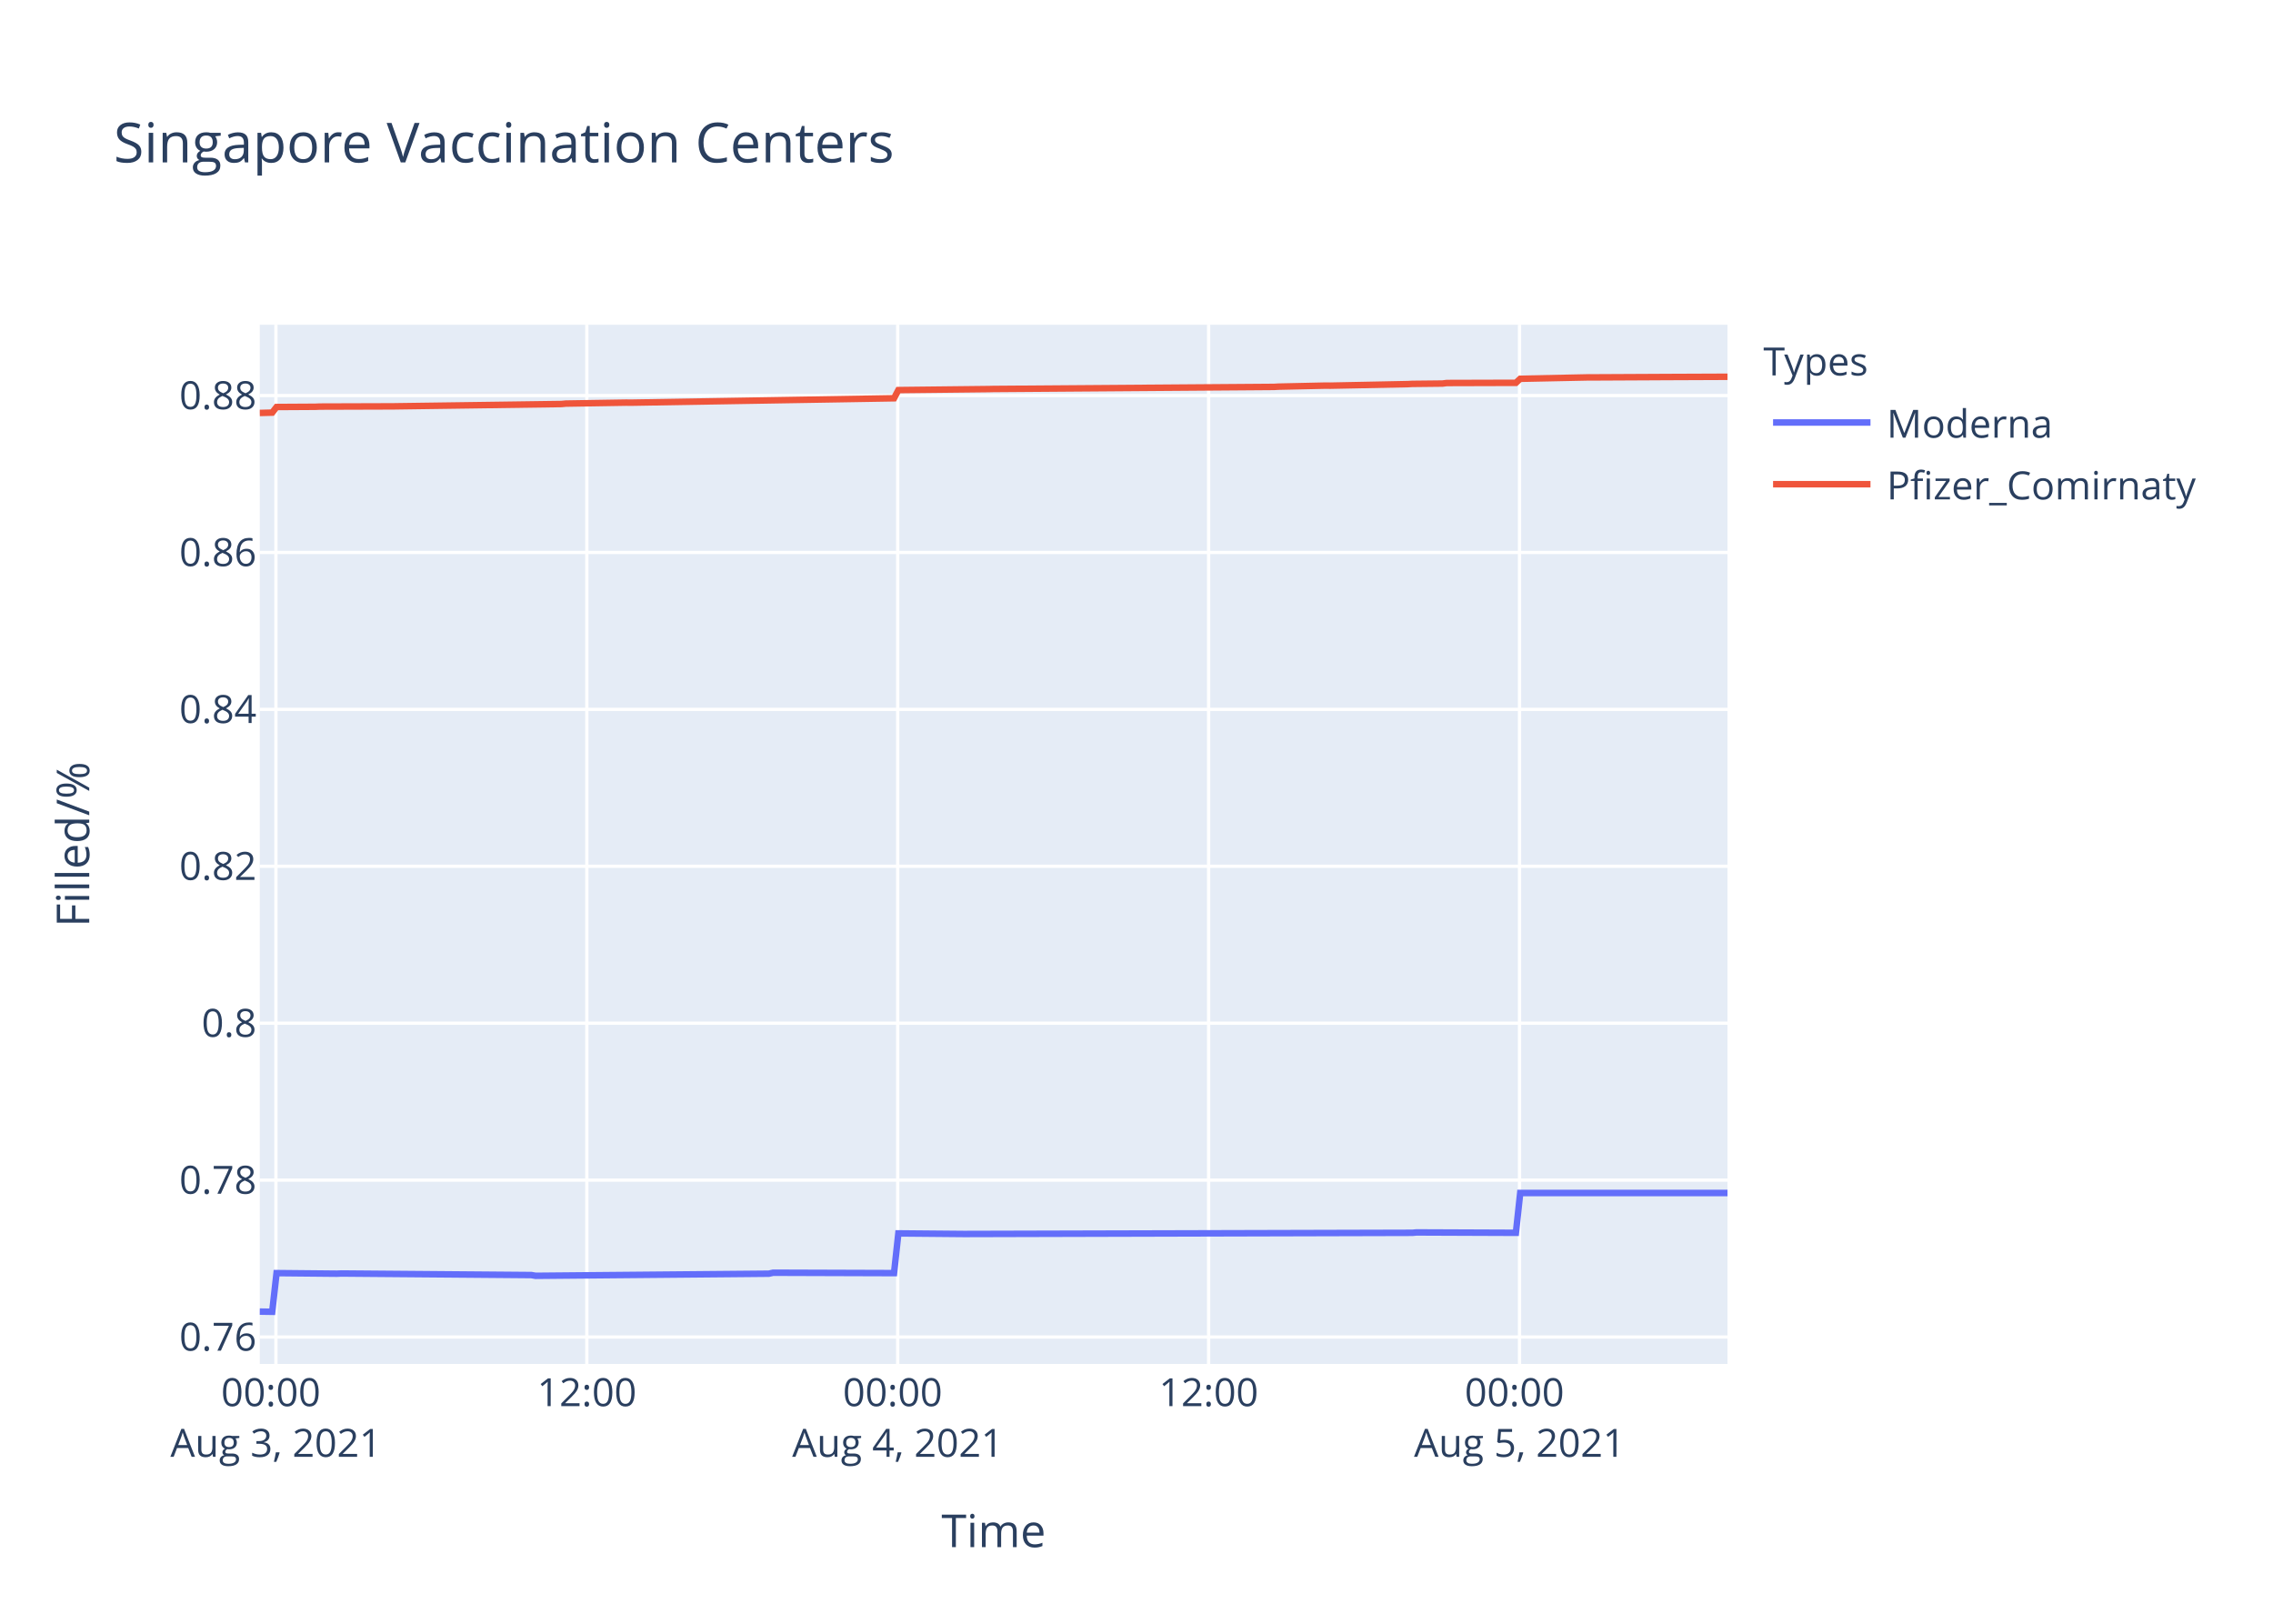
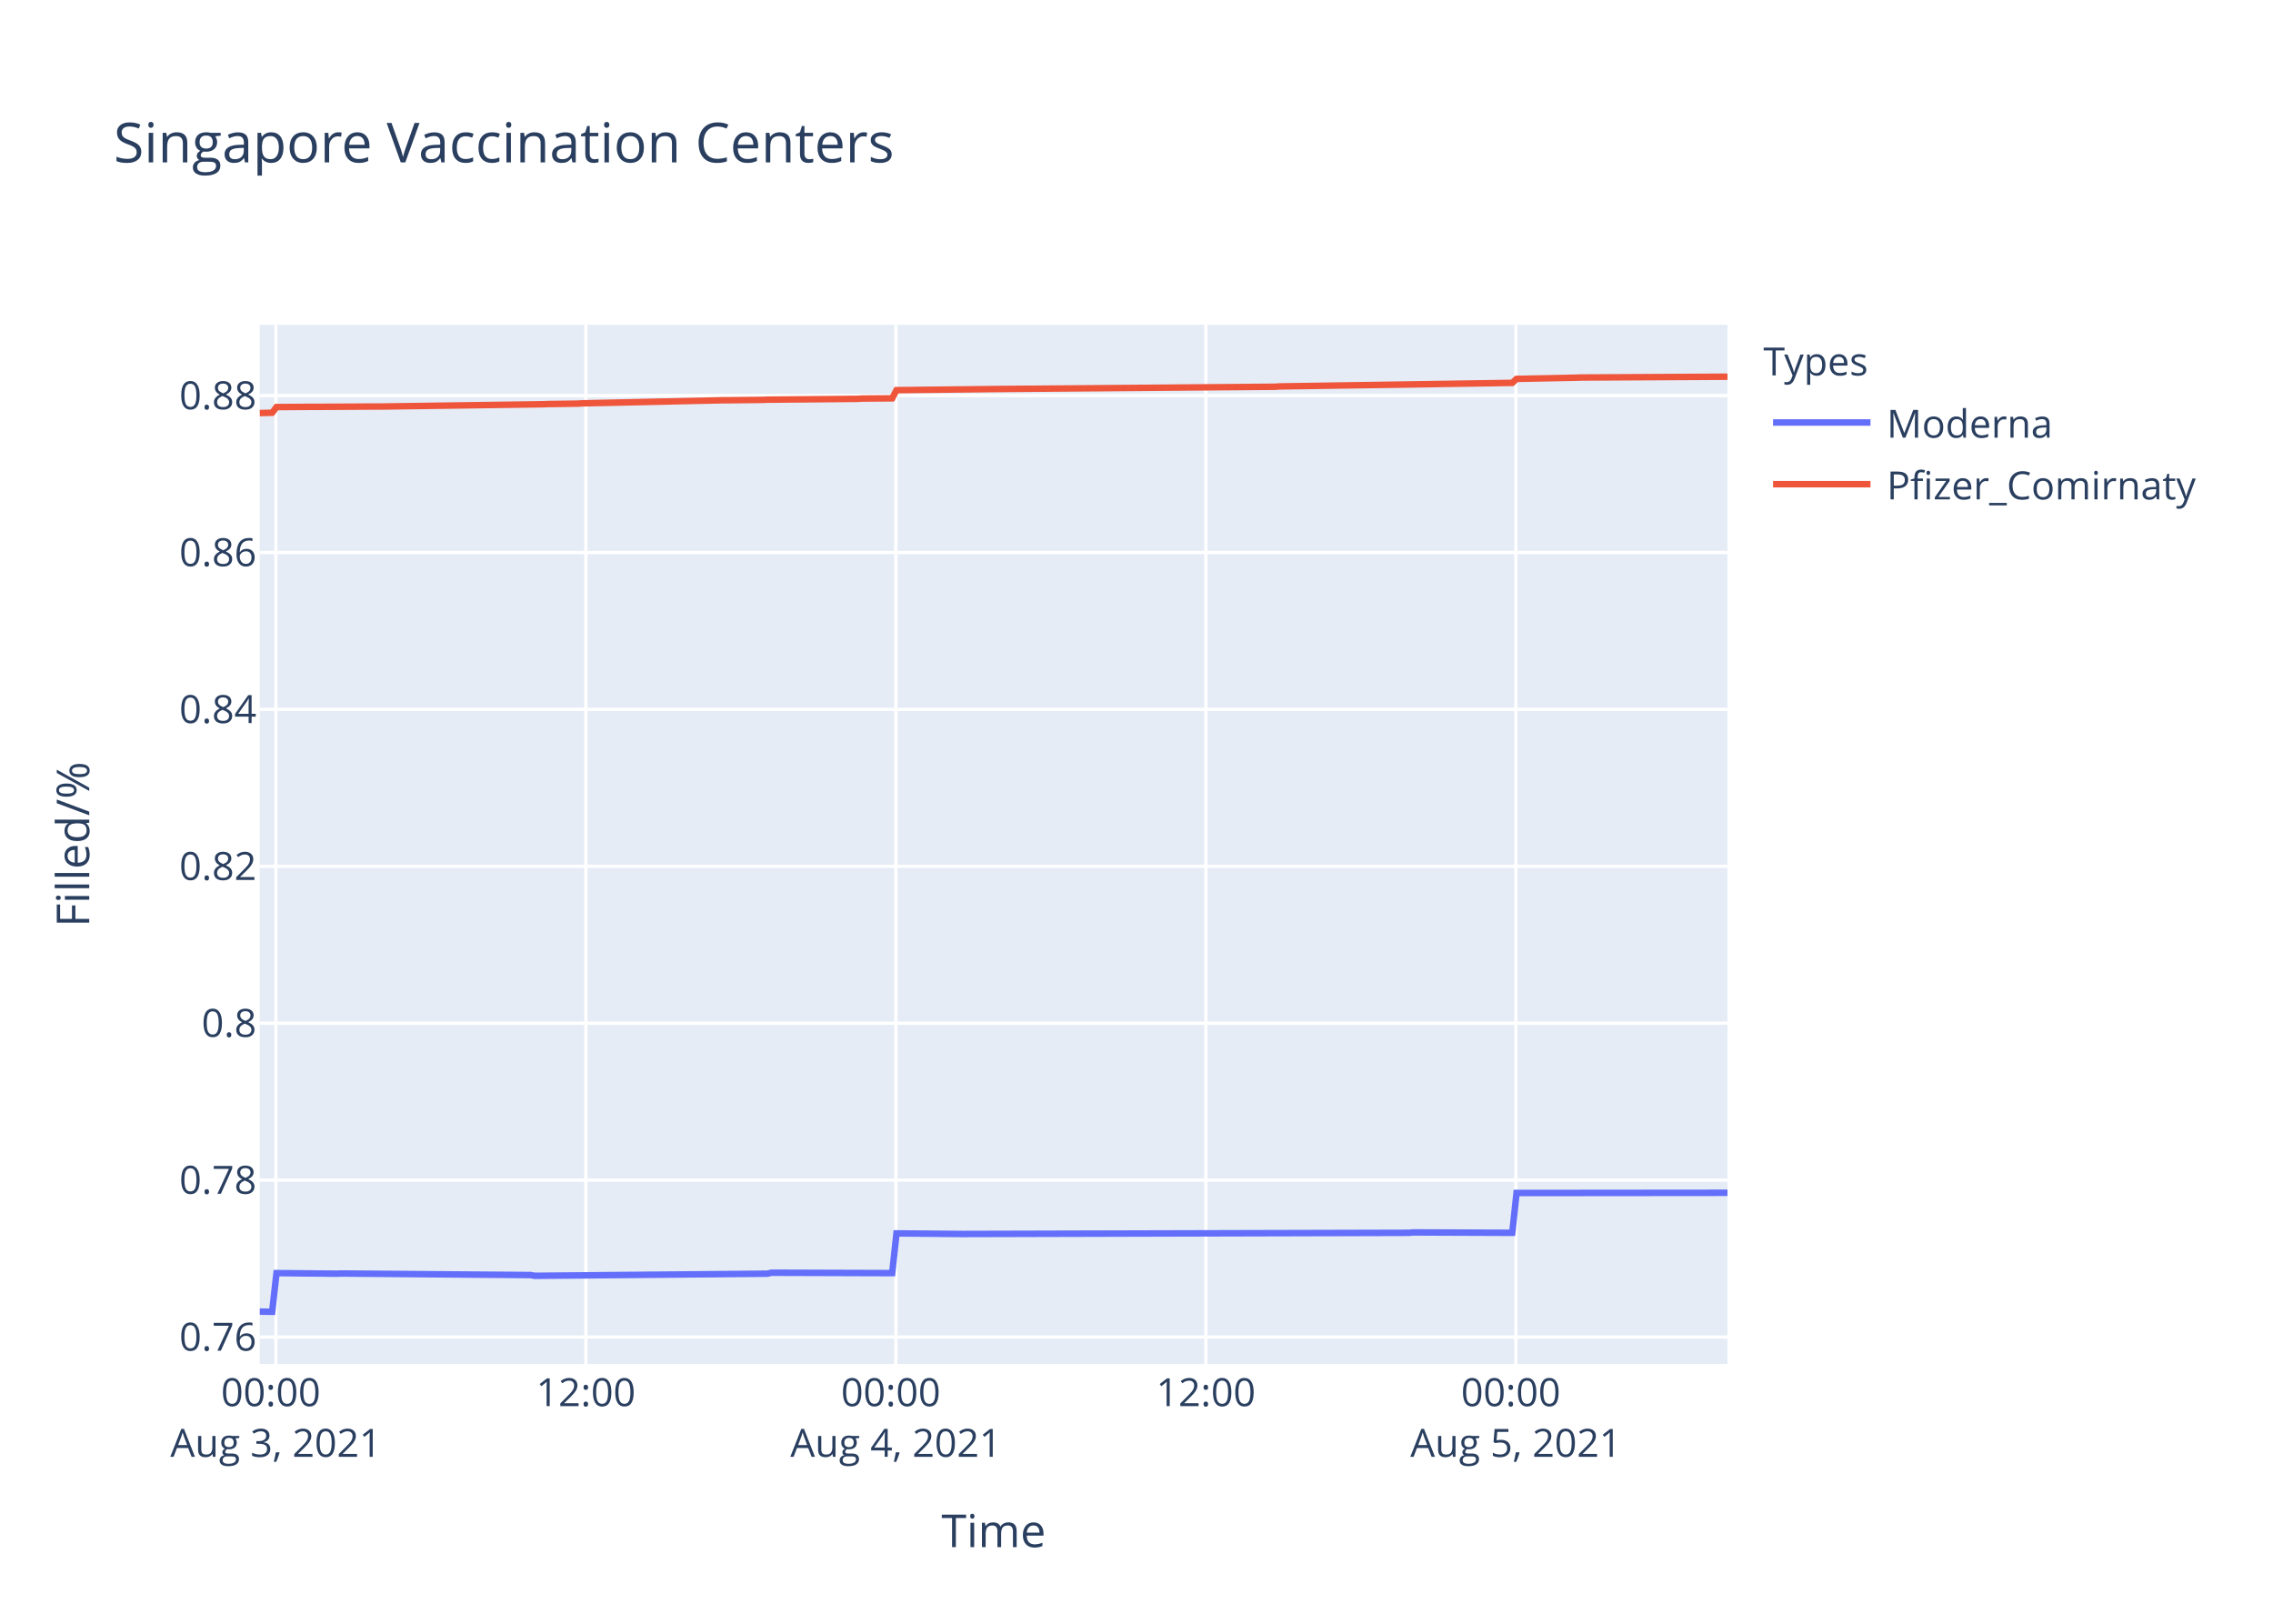
<svg xmlns="http://www.w3.org/2000/svg" class="main-svg" width="700" height="500" style="" viewBox="0 0 700 500">
  <rect x="0" y="0" width="700" height="500" style="fill: rgb(255, 255, 255); fill-opacity: 1;" />
-   <defs id="defs-b6ea6d">
+   <defs id="defs-f010db">
    <g class="clips">
-       <clipPath id="clipb6ea6dxyplot" class="plotclip">
+       <clipPath id="clipf010dbxyplot" class="plotclip">
        <rect width="452" height="320" />
      </clipPath>
-       <clipPath class="axesclip" id="clipb6ea6dx">
+       <clipPath class="axesclip" id="clipf010dbx">
        <rect x="80" y="0" width="452" height="500" />
      </clipPath>
-       <clipPath class="axesclip" id="clipb6ea6dy">
+       <clipPath class="axesclip" id="clipf010dby">
        <rect x="0" y="100" width="700" height="320" />
      </clipPath>
-       <clipPath class="axesclip" id="clipb6ea6dxy">
+       <clipPath class="axesclip" id="clipf010dbxy">
        <rect x="80" y="100" width="452" height="320" />
      </clipPath>
    </g>
    <g class="gradients" />
  </defs>
  <g class="bglayer">
    <rect class="bg" x="80" y="100" width="452" height="320" style="fill: rgb(229, 236, 246); fill-opacity: 1; stroke-width: 0;" />
  </g>
  <g class="layer-below">
    <g class="imagelayer" />
    <g class="shapelayer" />
  </g>
  <g class="cartesianlayer">
    <g class="subplot xy">
      <g class="layer-subplot">
        <g class="shapelayer" />
        <g class="imagelayer" />
      </g>
      <g class="gridlayer">
        <g class="x">
-           <path class="xgrid crisp" transform="translate(84.97,0)" d="M0,100v320" style="stroke: rgb(255, 255, 255); stroke-opacity: 1; stroke-width: 1px;" />
-           <path class="xgrid crisp" transform="translate(180.72,0)" d="M0,100v320" style="stroke: rgb(255, 255, 255); stroke-opacity: 1; stroke-width: 1px;" />
-           <path class="xgrid crisp" transform="translate(276.46,0)" d="M0,100v320" style="stroke: rgb(255, 255, 255); stroke-opacity: 1; stroke-width: 1px;" />
-           <path class="xgrid crisp" transform="translate(372.21,0)" d="M0,100v320" style="stroke: rgb(255, 255, 255); stroke-opacity: 1; stroke-width: 1px;" />
-           <path class="xgrid crisp" transform="translate(467.96,0)" d="M0,100v320" style="stroke: rgb(255, 255, 255); stroke-opacity: 1; stroke-width: 1px;" />
+           <path class="xgrid crisp" transform="translate(84.95,0)" d="M0,100v320" style="stroke: rgb(255, 255, 255); stroke-opacity: 1; stroke-width: 1px;" />
+           <path class="xgrid crisp" transform="translate(180.42,0)" d="M0,100v320" style="stroke: rgb(255, 255, 255); stroke-opacity: 1; stroke-width: 1px;" />
+           <path class="xgrid crisp" transform="translate(275.89,0)" d="M0,100v320" style="stroke: rgb(255, 255, 255); stroke-opacity: 1; stroke-width: 1px;" />
+           <path class="xgrid crisp" transform="translate(371.36,0)" d="M0,100v320" style="stroke: rgb(255, 255, 255); stroke-opacity: 1; stroke-width: 1px;" />
+           <path class="xgrid crisp" transform="translate(466.83,0)" d="M0,100v320" style="stroke: rgb(255, 255, 255); stroke-opacity: 1; stroke-width: 1px;" />
        </g>
        <g class="y">
          <path class="ygrid crisp" transform="translate(0,411.71)" d="M80,0h452" style="stroke: rgb(255, 255, 255); stroke-opacity: 1; stroke-width: 1px;" />
-           <path class="ygrid crisp" transform="translate(0,363.39)" d="M80,0h452" style="stroke: rgb(255, 255, 255); stroke-opacity: 1; stroke-width: 1px;" />
-           <path class="ygrid crisp" transform="translate(0,315.07)" d="M80,0h452" style="stroke: rgb(255, 255, 255); stroke-opacity: 1; stroke-width: 1px;" />
-           <path class="ygrid crisp" transform="translate(0,266.75)" d="M80,0h452" style="stroke: rgb(255, 255, 255); stroke-opacity: 1; stroke-width: 1px;" />
-           <path class="ygrid crisp" transform="translate(0,218.44)" d="M80,0h452" style="stroke: rgb(255, 255, 255); stroke-opacity: 1; stroke-width: 1px;" />
-           <path class="ygrid crisp" transform="translate(0,170.12)" d="M80,0h452" style="stroke: rgb(255, 255, 255); stroke-opacity: 1; stroke-width: 1px;" />
-           <path class="ygrid crisp" transform="translate(0,121.8)" d="M80,0h452" style="stroke: rgb(255, 255, 255); stroke-opacity: 1; stroke-width: 1px;" />
+           <path class="ygrid crisp" transform="translate(0,363.4)" d="M80,0h452" style="stroke: rgb(255, 255, 255); stroke-opacity: 1; stroke-width: 1px;" />
+           <path class="ygrid crisp" transform="translate(0,315.08)" d="M80,0h452" style="stroke: rgb(255, 255, 255); stroke-opacity: 1; stroke-width: 1px;" />
+           <path class="ygrid crisp" transform="translate(0,266.77)" d="M80,0h452" style="stroke: rgb(255, 255, 255); stroke-opacity: 1; stroke-width: 1px;" />
+           <path class="ygrid crisp" transform="translate(0,218.45)" d="M80,0h452" style="stroke: rgb(255, 255, 255); stroke-opacity: 1; stroke-width: 1px;" />
+           <path class="ygrid crisp" transform="translate(0,170.14)" d="M80,0h452" style="stroke: rgb(255, 255, 255); stroke-opacity: 1; stroke-width: 1px;" />
+           <path class="ygrid crisp" transform="translate(0,121.82)" d="M80,0h452" style="stroke: rgb(255, 255, 255); stroke-opacity: 1; stroke-width: 1px;" />
        </g>
      </g>
      <g class="zerolinelayer" />
      <path class="xlines-below" />
      <path class="ylines-below" />
      <g class="overlines-below" />
      <g class="xaxislayer-below" />
      <g class="yaxislayer-below" />
      <g class="overaxes-below" />
-       <g class="plot" transform="translate(80,100)" clip-path="url('#clipb6ea6dxyplot')">
+       <g class="plot" transform="translate(80,100)" clip-path="url('#clipf010dbxyplot')">
        <g class="scatterlayer mlayer">
-           <g class="trace scatter tracec15432" style="stroke-miterlimit: 2; opacity: 1;">
+           <g class="trace scatter trace17ae2d" style="stroke-miterlimit: 2; opacity: 1;">
            <g class="fills" />
            <g class="errorbars" />
            <g class="lines">
-               <path class="js-line" d="M0,303.88L3.83,303.94L5.17,292.03L23.78,292.21L25.11,292.15L83.62,292.63L84.95,292.86L156.77,292.21L158.09,291.91L195.33,292.03L196.66,279.8L216.6,279.98L217.93,279.98L354.93,279.62L356.25,279.5L386.84,279.62L388.17,267.36L452,267.36" style="vector-effect: non-scaling-stroke; fill: none; stroke: rgb(99, 110, 250); stroke-opacity: 1; stroke-width: 2px; opacity: 1;" />
+               <path class="js-line" d="M0,303.88L3.82,303.94L5.15,292.03L23.71,292.21L25.03,292.15L83.38,292.63L84.7,292.86L156.31,292.21L157.63,291.91L194.76,292.03L196.09,279.8L215.97,279.98L217.3,279.98L353.9,279.62L355.22,279.5L385.72,279.62L387.04,267.36L452,267.3" style="vector-effect: non-scaling-stroke; fill: none; stroke: rgb(99, 110, 250); stroke-opacity: 1; stroke-width: 2px; opacity: 1;" />
            </g>
            <g class="points" />
            <g class="text" />
          </g>
-           <g class="trace scatter trace960015" style="stroke-miterlimit: 2; opacity: 1;">
+           <g class="trace scatter trace0cc21a" style="stroke-miterlimit: 2; opacity: 1;">
            <g class="fills" />
            <g class="errorbars" />
            <g class="lines">
-               <path class="js-line" d="M0,27.16L3.83,27.06L5.17,25.33L17.13,25.26L18.47,25.2L41.07,25.13L42.4,25.11L92.93,24.41L94.25,24.28L112.87,23.98L114.21,24L195.33,22.64L196.66,20.12L224.59,19.81L225.91,19.78L312.36,19.14L313.7,19.06L328.33,18.74L329.66,18.76L353.59,18.28L354.93,18.21L364.23,18.11L365.56,17.94L386.84,17.88L388.17,16.64L409.44,16.2L410.78,16.21L430.72,16.11L432.05,16.1L452,16.02" style="vector-effect: non-scaling-stroke; fill: none; stroke: rgb(239, 85, 59); stroke-opacity: 1; stroke-width: 2px; opacity: 1;" />
+               <path class="js-line" d="M0,27.19L3.82,27.09L5.15,25.35L15.75,25.28L17.08,25.29L35.64,25.18L36.97,25.19L87.36,24.48L88.68,24.42L97.96,24.29L99.29,24.2L143.05,23.24L144.37,23.25L154.98,23.13L156.31,23.07L184.15,22.82L185.48,22.73L194.76,22.66L196.09,20.14L223.93,19.83L225.25,19.81L312.79,19.09L314.11,18.99L385.72,17.9L387.04,16.67L405.6,16.3L406.93,16.25L452,16" style="vector-effect: non-scaling-stroke; fill: none; stroke: rgb(239, 85, 59); stroke-opacity: 1; stroke-width: 2px; opacity: 1;" />
            </g>
            <g class="points" />
            <g class="text" />
          </g>
        </g>
      </g>
      <g class="overplot" />
      <path class="xlines-above crisp" d="M0,0" style="fill: none;" />
      <path class="ylines-above crisp" d="M0,0" style="fill: none;" />
      <g class="overlines-above" />
      <g class="xaxislayer-above">
        <g class="xtick">
-           <text text-anchor="middle" x="0" y="433" transform="translate(84.97,0)" style="font-family: 'Open Sans', verdana, arial, sans-serif; font-size: 12px; fill: rgb(42, 63, 95); fill-opacity: 1; white-space: pre;">
+           <text text-anchor="middle" x="0" y="433" transform="translate(84.95,0)" style="font-family: 'Open Sans', verdana, arial, sans-serif; font-size: 12px; fill: rgb(42, 63, 95); fill-opacity: 1; white-space: pre;">
            <tspan class="line" dy="0em" x="0" y="433">00:00</tspan>
            <tspan class="line" dy="1.3em" x="0" y="433">Aug 3, 2021</tspan>
          </text>
        </g>
        <g class="xtick">
-           <text text-anchor="middle" x="0" y="433" transform="translate(180.72,0)" style="font-family: 'Open Sans', verdana, arial, sans-serif; font-size: 12px; fill: rgb(42, 63, 95); fill-opacity: 1; white-space: pre;">12:00</text>
-         </g>
-         <g class="xtick">
-           <text text-anchor="middle" x="0" y="433" transform="translate(276.46,0)" style="font-family: 'Open Sans', verdana, arial, sans-serif; font-size: 12px; fill: rgb(42, 63, 95); fill-opacity: 1; white-space: pre;">
+           <text text-anchor="middle" x="0" y="433" transform="translate(180.42,0)" style="font-family: 'Open Sans', verdana, arial, sans-serif; font-size: 12px; fill: rgb(42, 63, 95); fill-opacity: 1; white-space: pre;">12:00</text>
+         </g>
+         <g class="xtick">
+           <text text-anchor="middle" x="0" y="433" transform="translate(275.89,0)" style="font-family: 'Open Sans', verdana, arial, sans-serif; font-size: 12px; fill: rgb(42, 63, 95); fill-opacity: 1; white-space: pre;">
            <tspan class="line" dy="0em" x="0" y="433">00:00</tspan>
            <tspan class="line" dy="1.3em" x="0" y="433">Aug 4, 2021</tspan>
          </text>
        </g>
        <g class="xtick">
-           <text text-anchor="middle" x="0" y="433" transform="translate(372.21,0)" style="font-family: 'Open Sans', verdana, arial, sans-serif; font-size: 12px; fill: rgb(42, 63, 95); fill-opacity: 1; white-space: pre;">12:00</text>
-         </g>
-         <g class="xtick">
-           <text text-anchor="middle" x="0" y="433" transform="translate(467.96,0)" style="font-family: 'Open Sans', verdana, arial, sans-serif; font-size: 12px; fill: rgb(42, 63, 95); fill-opacity: 1; white-space: pre;">
+           <text text-anchor="middle" x="0" y="433" transform="translate(371.36,0)" style="font-family: 'Open Sans', verdana, arial, sans-serif; font-size: 12px; fill: rgb(42, 63, 95); fill-opacity: 1; white-space: pre;">12:00</text>
+         </g>
+         <g class="xtick">
+           <text text-anchor="middle" x="0" y="433" transform="translate(466.83,0)" style="font-family: 'Open Sans', verdana, arial, sans-serif; font-size: 12px; fill: rgb(42, 63, 95); fill-opacity: 1; white-space: pre;">
            <tspan class="line" dy="0em" x="0" y="433">00:00</tspan>
            <tspan class="line" dy="1.3em" x="0" y="433">Aug 5, 2021</tspan>
          </text>
        </g>
      </g>
      <g class="yaxislayer-above">
        <g class="ytick">
          <text text-anchor="end" x="79" y="4.2" transform="translate(0,411.71)" style="font-family: 'Open Sans', verdana, arial, sans-serif; font-size: 12px; fill: rgb(42, 63, 95); fill-opacity: 1; white-space: pre;">0.76</text>
        </g>
        <g class="ytick">
-           <text text-anchor="end" x="79" y="4.2" transform="translate(0,363.39)" style="font-family: 'Open Sans', verdana, arial, sans-serif; font-size: 12px; fill: rgb(42, 63, 95); fill-opacity: 1; white-space: pre;">0.78</text>
-         </g>
-         <g class="ytick">
-           <text text-anchor="end" x="79" y="4.2" transform="translate(0,315.07)" style="font-family: 'Open Sans', verdana, arial, sans-serif; font-size: 12px; fill: rgb(42, 63, 95); fill-opacity: 1; white-space: pre;">0.8</text>
-         </g>
-         <g class="ytick">
-           <text text-anchor="end" x="79" y="4.2" transform="translate(0,266.75)" style="font-family: 'Open Sans', verdana, arial, sans-serif; font-size: 12px; fill: rgb(42, 63, 95); fill-opacity: 1; white-space: pre;">0.82</text>
-         </g>
-         <g class="ytick">
-           <text text-anchor="end" x="79" y="4.2" transform="translate(0,218.44)" style="font-family: 'Open Sans', verdana, arial, sans-serif; font-size: 12px; fill: rgb(42, 63, 95); fill-opacity: 1; white-space: pre;">0.84</text>
-         </g>
-         <g class="ytick">
-           <text text-anchor="end" x="79" y="4.2" transform="translate(0,170.12)" style="font-family: 'Open Sans', verdana, arial, sans-serif; font-size: 12px; fill: rgb(42, 63, 95); fill-opacity: 1; white-space: pre;">0.86</text>
-         </g>
-         <g class="ytick">
-           <text text-anchor="end" x="79" y="4.2" transform="translate(0,121.8)" style="font-family: 'Open Sans', verdana, arial, sans-serif; font-size: 12px; fill: rgb(42, 63, 95); fill-opacity: 1; white-space: pre;">0.88</text>
+           <text text-anchor="end" x="79" y="4.2" transform="translate(0,363.4)" style="font-family: 'Open Sans', verdana, arial, sans-serif; font-size: 12px; fill: rgb(42, 63, 95); fill-opacity: 1; white-space: pre;">0.78</text>
+         </g>
+         <g class="ytick">
+           <text text-anchor="end" x="79" y="4.2" transform="translate(0,315.08)" style="font-family: 'Open Sans', verdana, arial, sans-serif; font-size: 12px; fill: rgb(42, 63, 95); fill-opacity: 1; white-space: pre;">0.8</text>
+         </g>
+         <g class="ytick">
+           <text text-anchor="end" x="79" y="4.2" transform="translate(0,266.77)" style="font-family: 'Open Sans', verdana, arial, sans-serif; font-size: 12px; fill: rgb(42, 63, 95); fill-opacity: 1; white-space: pre;">0.82</text>
+         </g>
+         <g class="ytick">
+           <text text-anchor="end" x="79" y="4.2" transform="translate(0,218.45)" style="font-family: 'Open Sans', verdana, arial, sans-serif; font-size: 12px; fill: rgb(42, 63, 95); fill-opacity: 1; white-space: pre;">0.84</text>
+         </g>
+         <g class="ytick">
+           <text text-anchor="end" x="79" y="4.2" transform="translate(0,170.14)" style="font-family: 'Open Sans', verdana, arial, sans-serif; font-size: 12px; fill: rgb(42, 63, 95); fill-opacity: 1; white-space: pre;">0.86</text>
+         </g>
+         <g class="ytick">
+           <text text-anchor="end" x="79" y="4.2" transform="translate(0,121.82)" style="font-family: 'Open Sans', verdana, arial, sans-serif; font-size: 12px; fill: rgb(42, 63, 95); fill-opacity: 1; white-space: pre;">0.88</text>
        </g>
      </g>
      <g class="overaxes-above" />
    </g>
  </g>
  <g class="polarlayer" />
  <g class="ternarylayer" />
  <g class="geolayer" />
  <g class="funnelarealayer" />
  <g class="pielayer" />
  <g class="treemaplayer" />
  <g class="sunburstlayer" />
  <g class="glimages" />
-   <defs id="topdefs-b6ea6d">
+   <defs id="topdefs-f010db">
    <g class="clips" />
-     <clipPath id="legendb6ea6d">
+     <clipPath id="legendf010db">
      <rect width="147" height="64" x="0" y="0" />
    </clipPath>
  </defs>
  <g class="layer-above">
    <g class="imagelayer" />
    <g class="shapelayer" />
  </g>
  <g class="infolayer">
    <g class="legend" pointer-events="all" transform="translate(541.04,100)">
      <rect class="bg" shape-rendering="crispEdges" width="147" height="64" x="0" y="0" style="stroke: rgb(68, 68, 68); stroke-opacity: 1; fill: rgb(255, 255, 255); fill-opacity: 1; stroke-width: 0px;" />
-       <g class="scrollbox" transform="" clip-path="url('#legendb6ea6d')">
+       <g class="scrollbox" transform="" clip-path="url('#legendf010db')">
        <text class="legendtitletext" text-anchor="start" x="2" y="15.6" style="font-family: 'Open Sans', verdana, arial, sans-serif; font-size: 12px; fill: rgb(42, 63, 95); fill-opacity: 1; white-space: pre;">Types</text>
        <g class="groups" transform="">
          <g class="traces" transform="translate(0,30.1)" style="opacity: 1;">
            <text class="legendtext" text-anchor="start" x="40" y="4.68" style="font-family: 'Open Sans', verdana, arial, sans-serif; font-size: 12px; fill: rgb(42, 63, 95); fill-opacity: 1; white-space: pre;">Moderna</text>
            <g class="layers" style="opacity: 1;">
              <g class="legendfill" />
              <g class="legendlines">
                <path class="js-line" d="M5,0h30" style="fill: none; stroke: rgb(99, 110, 250); stroke-opacity: 1; stroke-width: 2px;" />
              </g>
              <g class="legendsymbols">
                <g class="legendpoints" />
              </g>
            </g>
            <rect class="legendtoggle" x="0" y="-9.5" width="141.656" height="19" style="fill: rgb(0, 0, 0); fill-opacity: 0;" />
          </g>
        </g>
        <g class="groups" transform="">
          <g class="traces" transform="translate(0,49.1)" style="opacity: 1;">
            <text class="legendtext" text-anchor="start" x="40" y="4.68" style="font-family: 'Open Sans', verdana, arial, sans-serif; font-size: 12px; fill: rgb(42, 63, 95); fill-opacity: 1; white-space: pre;">Pfizer_Comirnaty</text>
            <g class="layers" style="opacity: 1;">
              <g class="legendfill" />
              <g class="legendlines">
                <path class="js-line" d="M5,0h30" style="fill: none; stroke: rgb(239, 85, 59); stroke-opacity: 1; stroke-width: 2px;" />
              </g>
              <g class="legendsymbols">
                <g class="legendpoints" />
              </g>
            </g>
            <rect class="legendtoggle" x="0" y="-9.5" width="141.656" height="19" style="fill: rgb(0, 0, 0); fill-opacity: 0;" />
          </g>
        </g>
      </g>
      <rect class="scrollbar" rx="20" ry="3" width="0" height="0" x="0" y="0" style="fill: rgb(128, 139, 164); fill-opacity: 1;" />
    </g>
    <g class="g-gtitle">
      <text class="gtitle" x="35" y="50" text-anchor="start" dy="0em" style="font-family: 'Open Sans', verdana, arial, sans-serif; font-size: 17px; fill: rgb(42, 63, 95); opacity: 1; font-weight: normal; white-space: pre;">Singapore Vaccination Centers</text>
    </g>
    <g class="g-xtitle">
      <text class="xtitle" x="306" y="476.409" text-anchor="middle" style="font-family: 'Open Sans', verdana, arial, sans-serif; font-size: 14px; fill: rgb(42, 63, 95); opacity: 1; font-weight: normal; white-space: pre;">Time</text>
    </g>
    <g class="g-ytitle">
      <text class="ytitle" transform="rotate(-90,27.48125,260)" x="27.481" y="260" text-anchor="middle" style="font-family: 'Open Sans', verdana, arial, sans-serif; font-size: 14px; fill: rgb(42, 63, 95); opacity: 1; font-weight: normal; white-space: pre;">Filled/%</text>
    </g>
  </g>
</svg>
